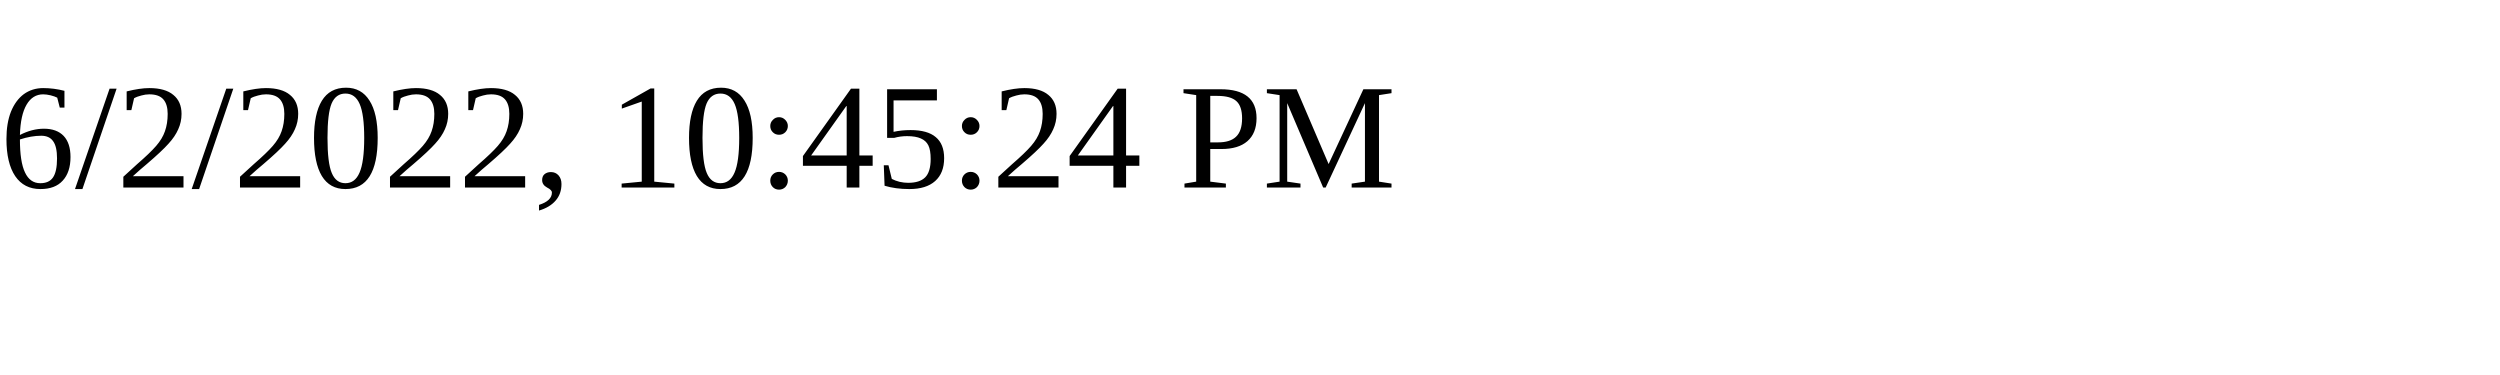
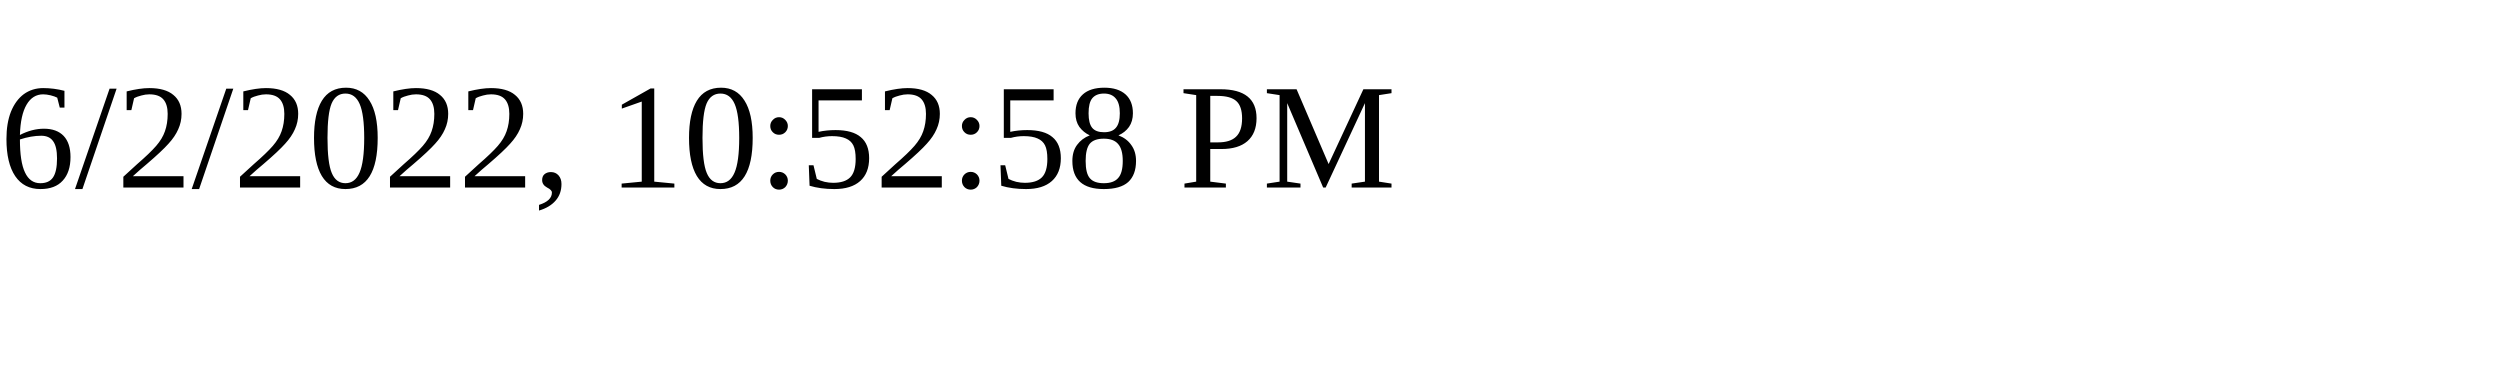
<svg xmlns="http://www.w3.org/2000/svg" height="30" width="200">
-   <text x="0" y="15">6/2/2022, 10:45:24 PM</text>
+   <text x="0" y="15">6/2/2022, 10:52:58 PM</text>
</svg>
